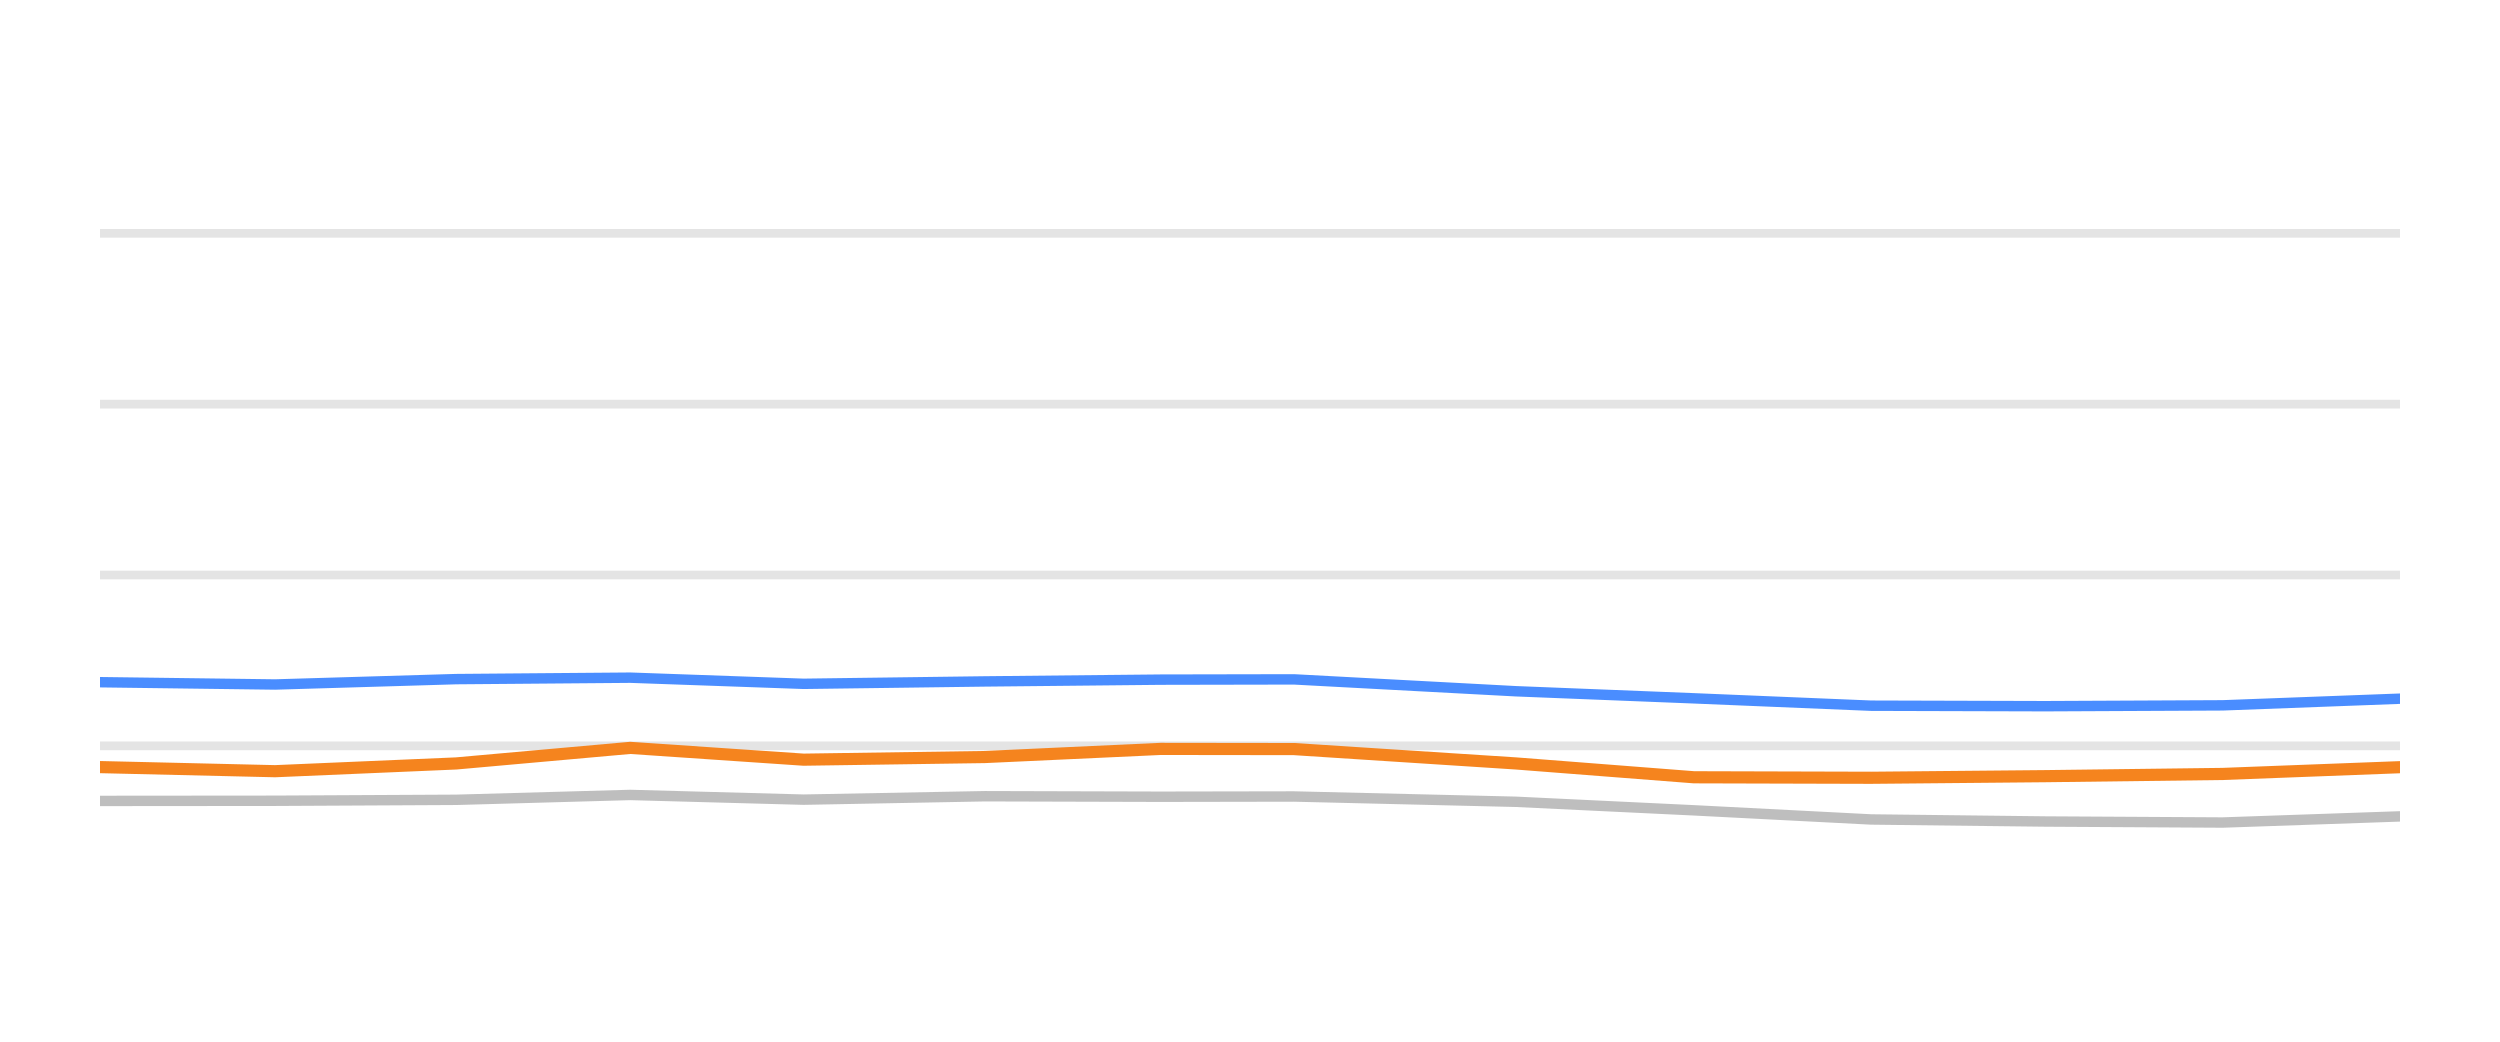
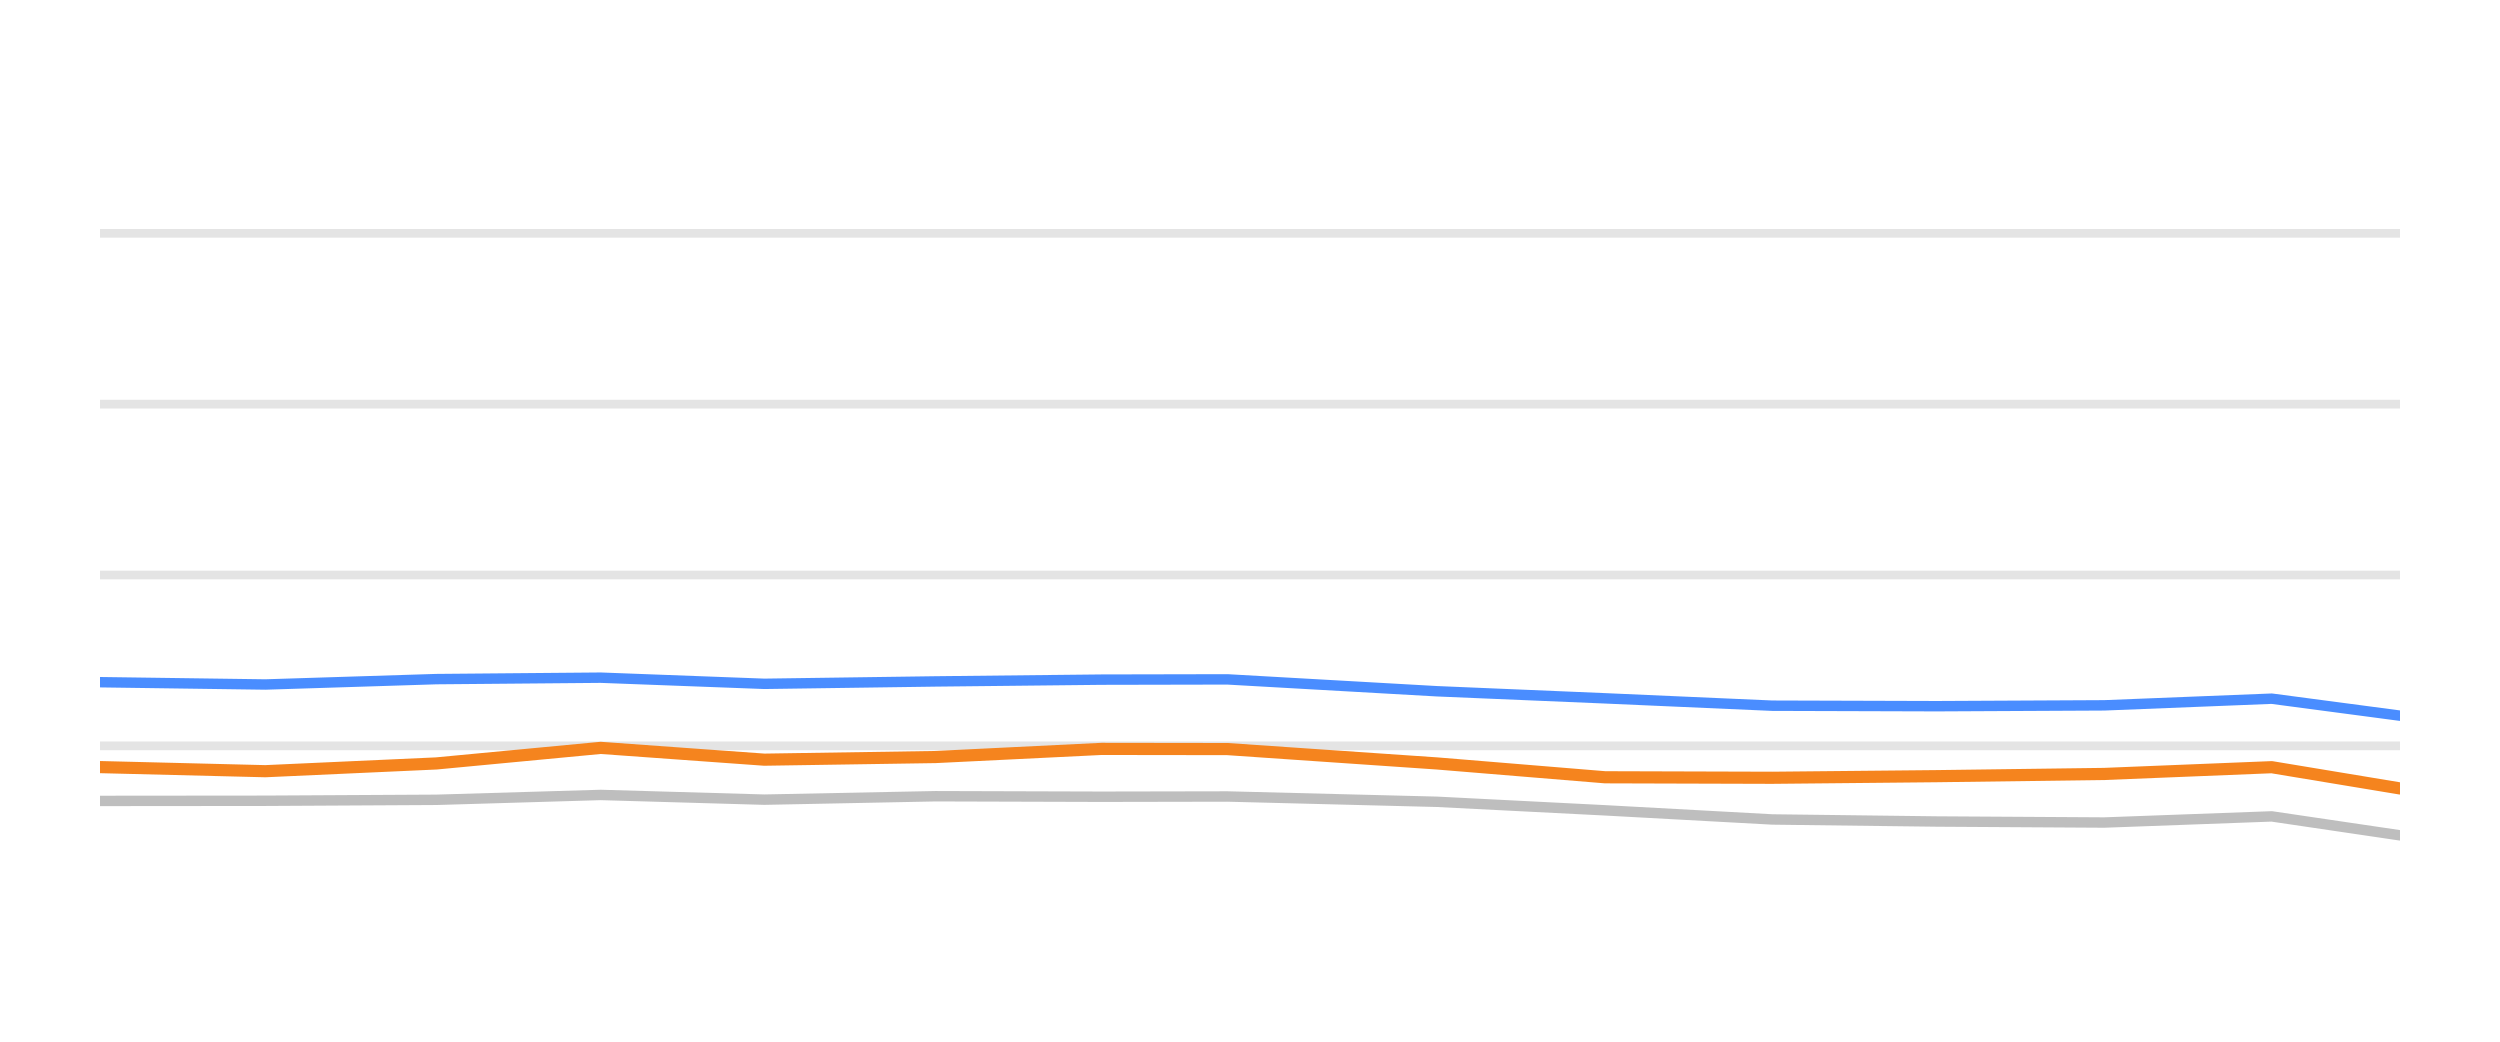
<svg xmlns="http://www.w3.org/2000/svg" width="144pt" height="60pt" viewBox="0 0 144 60" version="1.1">
  <defs>
    <style type="text/css">*{stroke-linejoin: round; stroke-linecap: butt}</style>
  </defs>
  <g id="figure_1">
    <g id="patch_1">
      <path d="M 0 60  L 144 60  L 144 0  L 0 0  L 0 60  z " style="fill: none; opacity: 0" />
    </g>
    <g id="axes_1">
      <g id="patch_2">
        <path d="M 5.76 52.8  L 138.24 52.8  L 138.24 3.6  L 5.76 3.6  L 5.76 52.8  z " style="fill: none" />
      </g>
      <g id="matplotlib.axis_1" />
      <g id="matplotlib.axis_2" />
      <g id="line2d_1">
-         <path d="M 5.76 42.96  L 138.24 42.96  " clip-path="url(#p8616c6810d)" style="fill: none; stroke: #b2b2b2; stroke-opacity: 0.35; stroke-width: 0.5; stroke-linecap: square" />
+         <path d="M 5.76 42.96  L 138.24 42.96  " clip-path="url(#pe7e198aea8)" style="fill: none; stroke: #b2b2b2; stroke-opacity: 0.35; stroke-width: 0.5; stroke-linecap: square" />
      </g>
      <g id="line2d_2">
-         <path d="M 5.76 33.12  L 138.24 33.12  " clip-path="url(#p8616c6810d)" style="fill: none; stroke: #b2b2b2; stroke-opacity: 0.35; stroke-width: 0.5; stroke-linecap: square" />
+         <path d="M 5.76 33.12  L 138.24 33.12  " clip-path="url(#pe7e198aea8)" style="fill: none; stroke: #b2b2b2; stroke-opacity: 0.35; stroke-width: 0.5; stroke-linecap: square" />
      </g>
      <g id="line2d_3">
-         <path d="M 5.76 23.28  L 138.24 23.28  " clip-path="url(#p8616c6810d)" style="fill: none; stroke: #b2b2b2; stroke-opacity: 0.35; stroke-width: 0.5; stroke-linecap: square" />
+         <path d="M 5.76 23.28  L 138.24 23.28  " clip-path="url(#pe7e198aea8)" style="fill: none; stroke: #b2b2b2; stroke-opacity: 0.35; stroke-width: 0.5; stroke-linecap: square" />
      </g>
      <g id="line2d_4">
-         <path d="M 5.76 13.44  L 138.24 13.44  " clip-path="url(#p8616c6810d)" style="fill: none; stroke: #b2b2b2; stroke-opacity: 0.35; stroke-width: 0.5; stroke-linecap: square" />
+         <path d="M 5.76 13.44  L 138.24 13.44  " clip-path="url(#pe7e198aea8)" style="fill: none; stroke: #b2b2b2; stroke-opacity: 0.35; stroke-width: 0.5; stroke-linecap: square" />
      </g>
      <g id="line2d_5">
-         <path d="M 5.76 46.133  L 15.845 46.124  L 26.279 46.069  L 36.301 45.789  L 46.286 46.06  L 56.725 45.863  L 66.848 45.892  L 74.531 45.878  L 87.315 46.183  L 97.574 46.675  L 107.775 47.201  L 117.818 47.319  L 128.023 47.378  L 138.24 47.024  " clip-path="url(#p8616c6810d)" style="fill: none; stroke: #bebebe; stroke-width: 0.6; stroke-linecap: round" />
+         <path d="M 5.76 46.133  L 15.283 46.124  L 25.135 46.069  L 34.598 45.789  L 44.026 46.06  L 53.883 45.863  L 63.441 45.892  L 70.696 45.878  L 82.766 46.183  L 92.453 46.675  L 102.085 47.201  L 111.568 47.319  L 121.204 47.378  L 130.851 47.024  L 138.24 48.116  " clip-path="url(#pe7e198aea8)" style="fill: none; stroke: #bebebe; stroke-width: 0.6; stroke-linecap: round" />
      </g>
      <g id="line2d_6">
-         <path d="M 5.76 39.295  L 15.845 39.427  L 26.279 39.117  L 36.301 39.034  L 46.286 39.388  L 56.725 39.25  L 66.848 39.147  L 74.531 39.132  L 87.315 39.816  L 97.574 40.224  L 107.775 40.648  L 117.818 40.677  L 128.023 40.628  L 138.24 40.244  " clip-path="url(#p8616c6810d)" style="fill: none; stroke: #4a8dff; stroke-width: 0.6; stroke-linecap: round" />
+         <path d="M 5.76 39.295  L 15.283 39.427  L 25.135 39.117  L 34.598 39.034  L 44.026 39.388  L 53.883 39.25  L 63.441 39.147  L 70.696 39.132  L 82.766 39.816  L 92.453 40.224  L 102.085 40.648  L 111.568 40.677  L 121.204 40.628  L 130.851 40.244  L 138.24 41.223  " clip-path="url(#pe7e198aea8)" style="fill: none; stroke: #4a8dff; stroke-width: 0.6; stroke-linecap: round" />
      </g>
      <g id="line2d_7">
-         <path d="M 5.76 44.185  L 15.845 44.421  L 26.279 43.974  L 36.301 43.078  L 46.286 43.757  L 56.725 43.605  L 66.848 43.137  L 74.531 43.147  L 87.315 43.974  L 97.574 44.771  L 107.775 44.8  L 117.818 44.707  L 128.023 44.579  L 138.24 44.19  " clip-path="url(#p8616c6810d)" style="fill: none; stroke: #f5841e; stroke-width: 0.7; stroke-linecap: round" />
+         <path d="M 5.76 44.185  L 15.283 44.421  L 25.135 43.974  L 34.598 43.078  L 44.026 43.757  L 53.883 43.605  L 63.441 43.137  L 70.696 43.147  L 82.766 43.974  L 92.453 44.771  L 102.085 44.8  L 111.568 44.707  L 121.204 44.579  L 130.851 44.19  L 138.24 45.415  " clip-path="url(#pe7e198aea8)" style="fill: none; stroke: #f5841e; stroke-width: 0.7; stroke-linecap: round" />
      </g>
    </g>
  </g>
  <defs>
-     <clipPath id="p8616c6810d">
+     <clipPath id="pe7e198aea8">
      <rect x="5.76" y="3.6" width="132.48" height="49.2" />
    </clipPath>
  </defs>
</svg>
